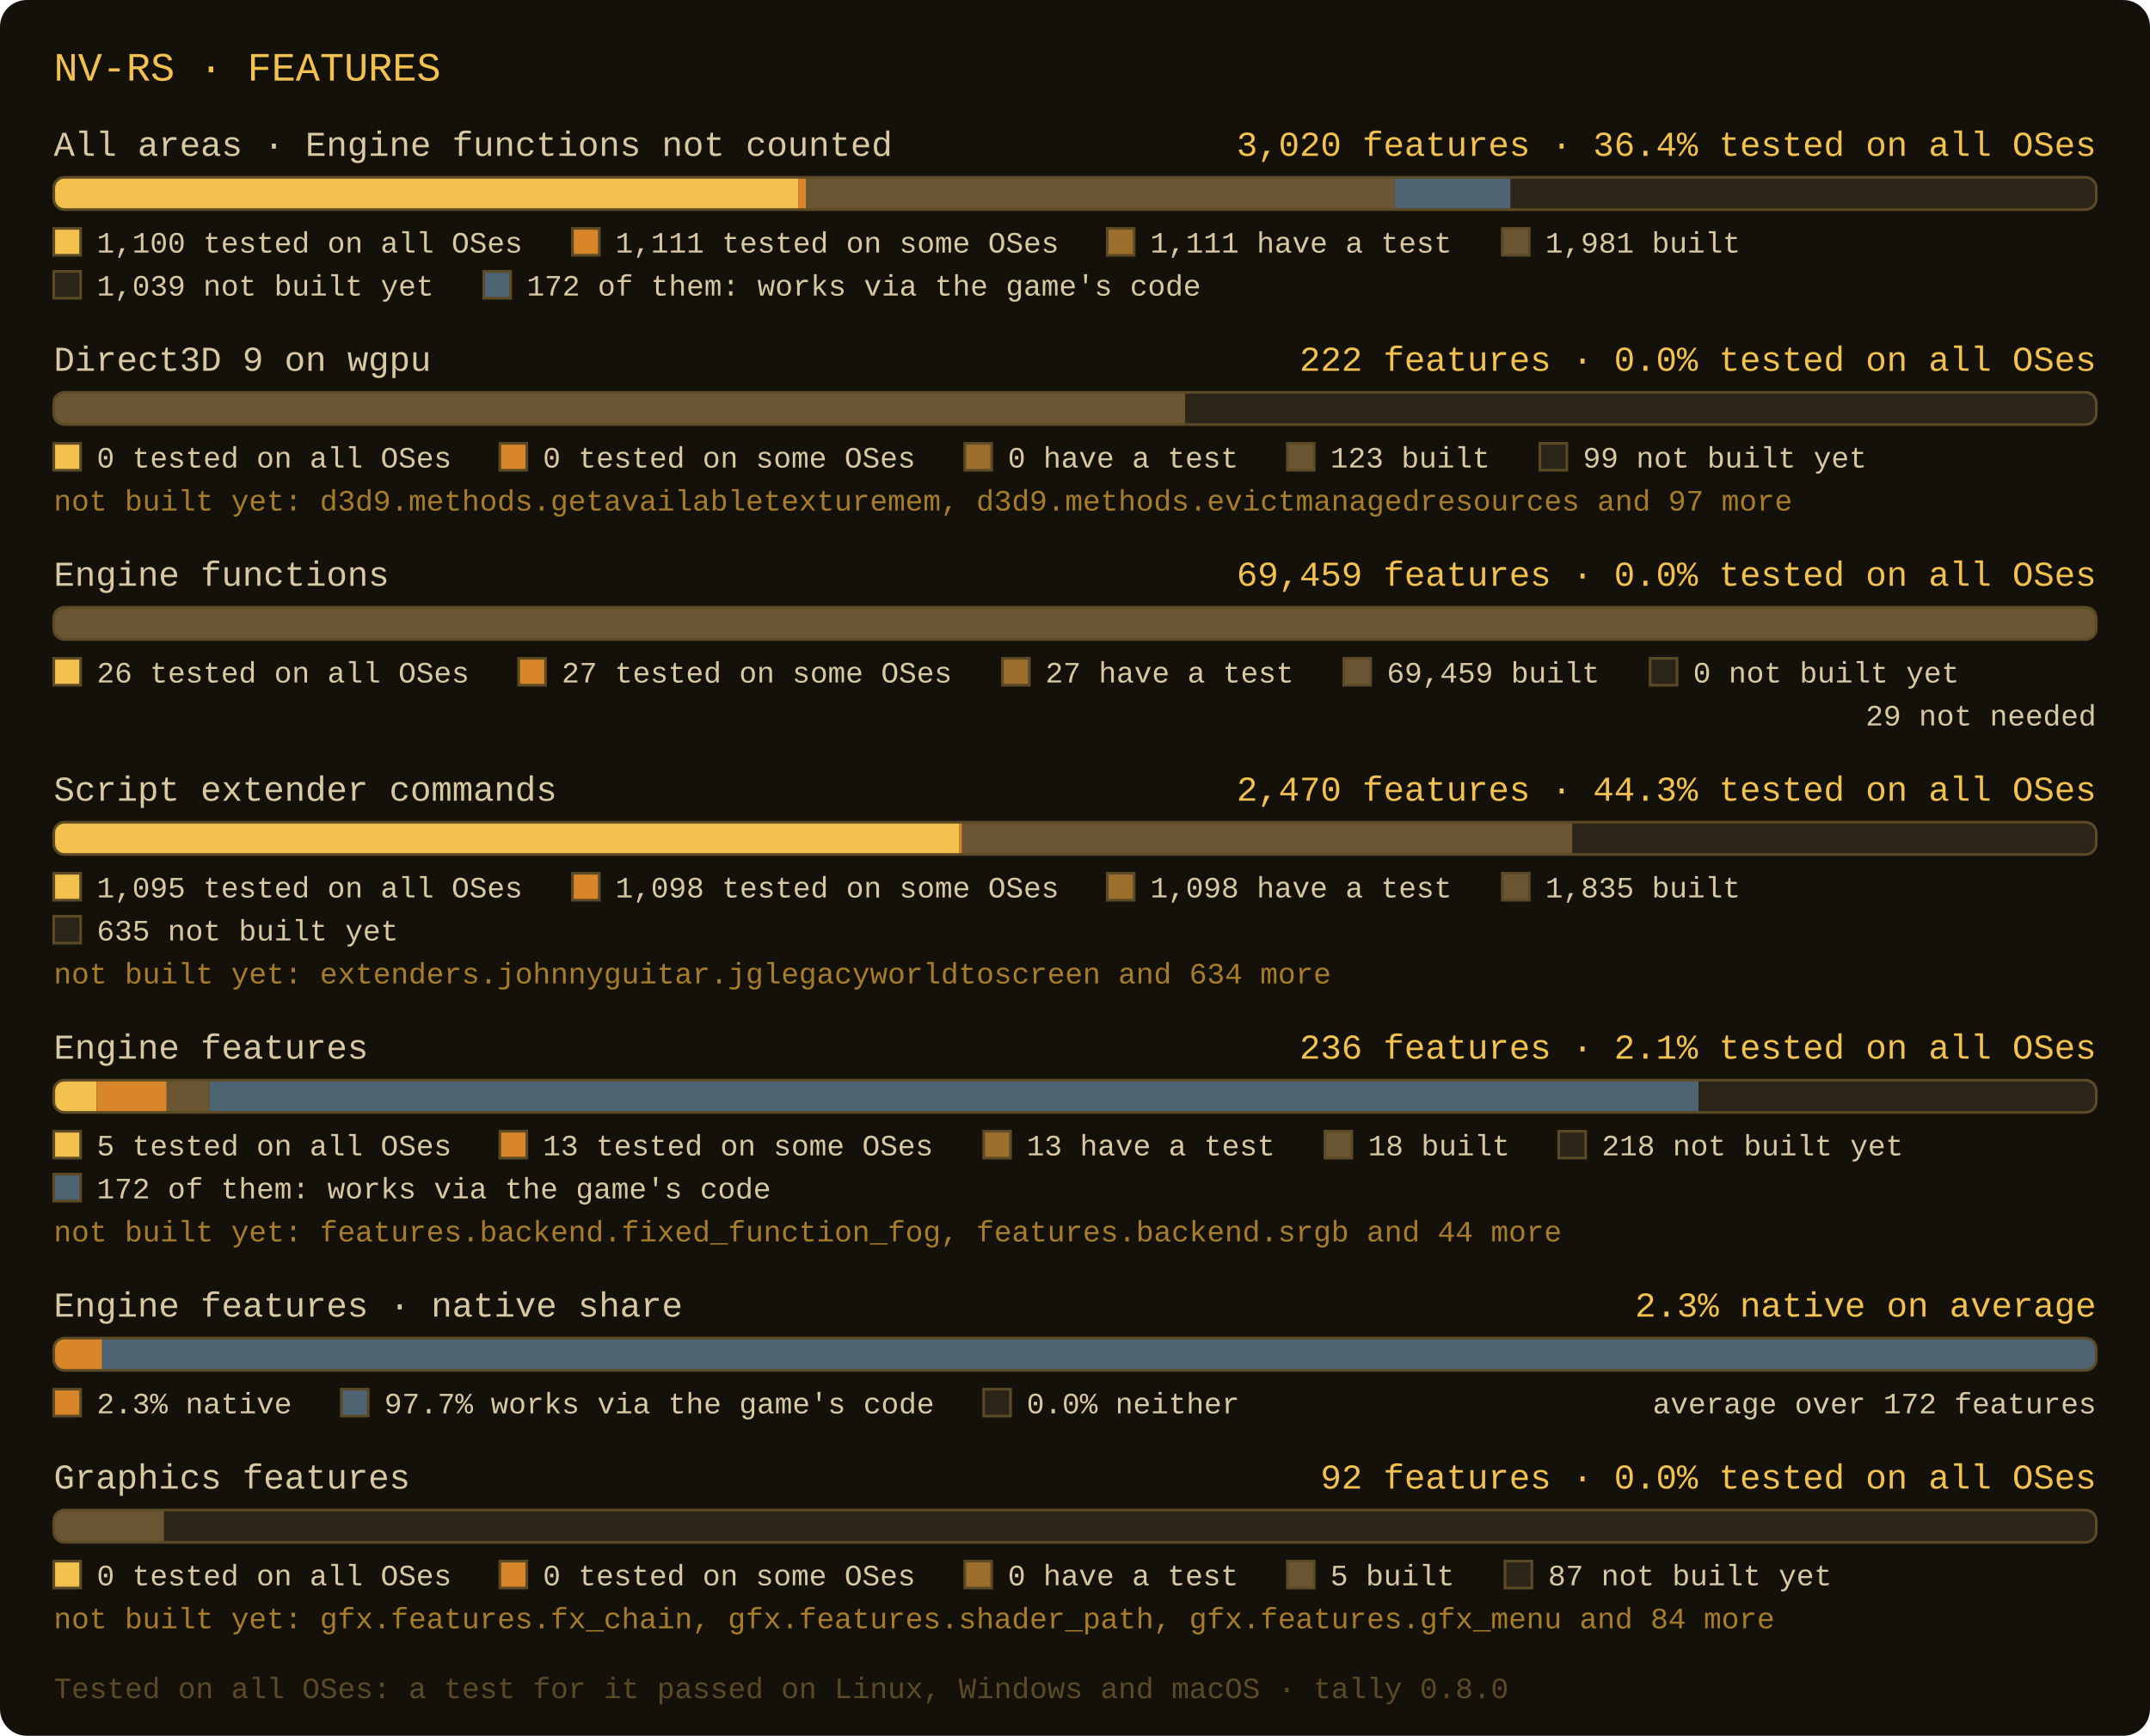
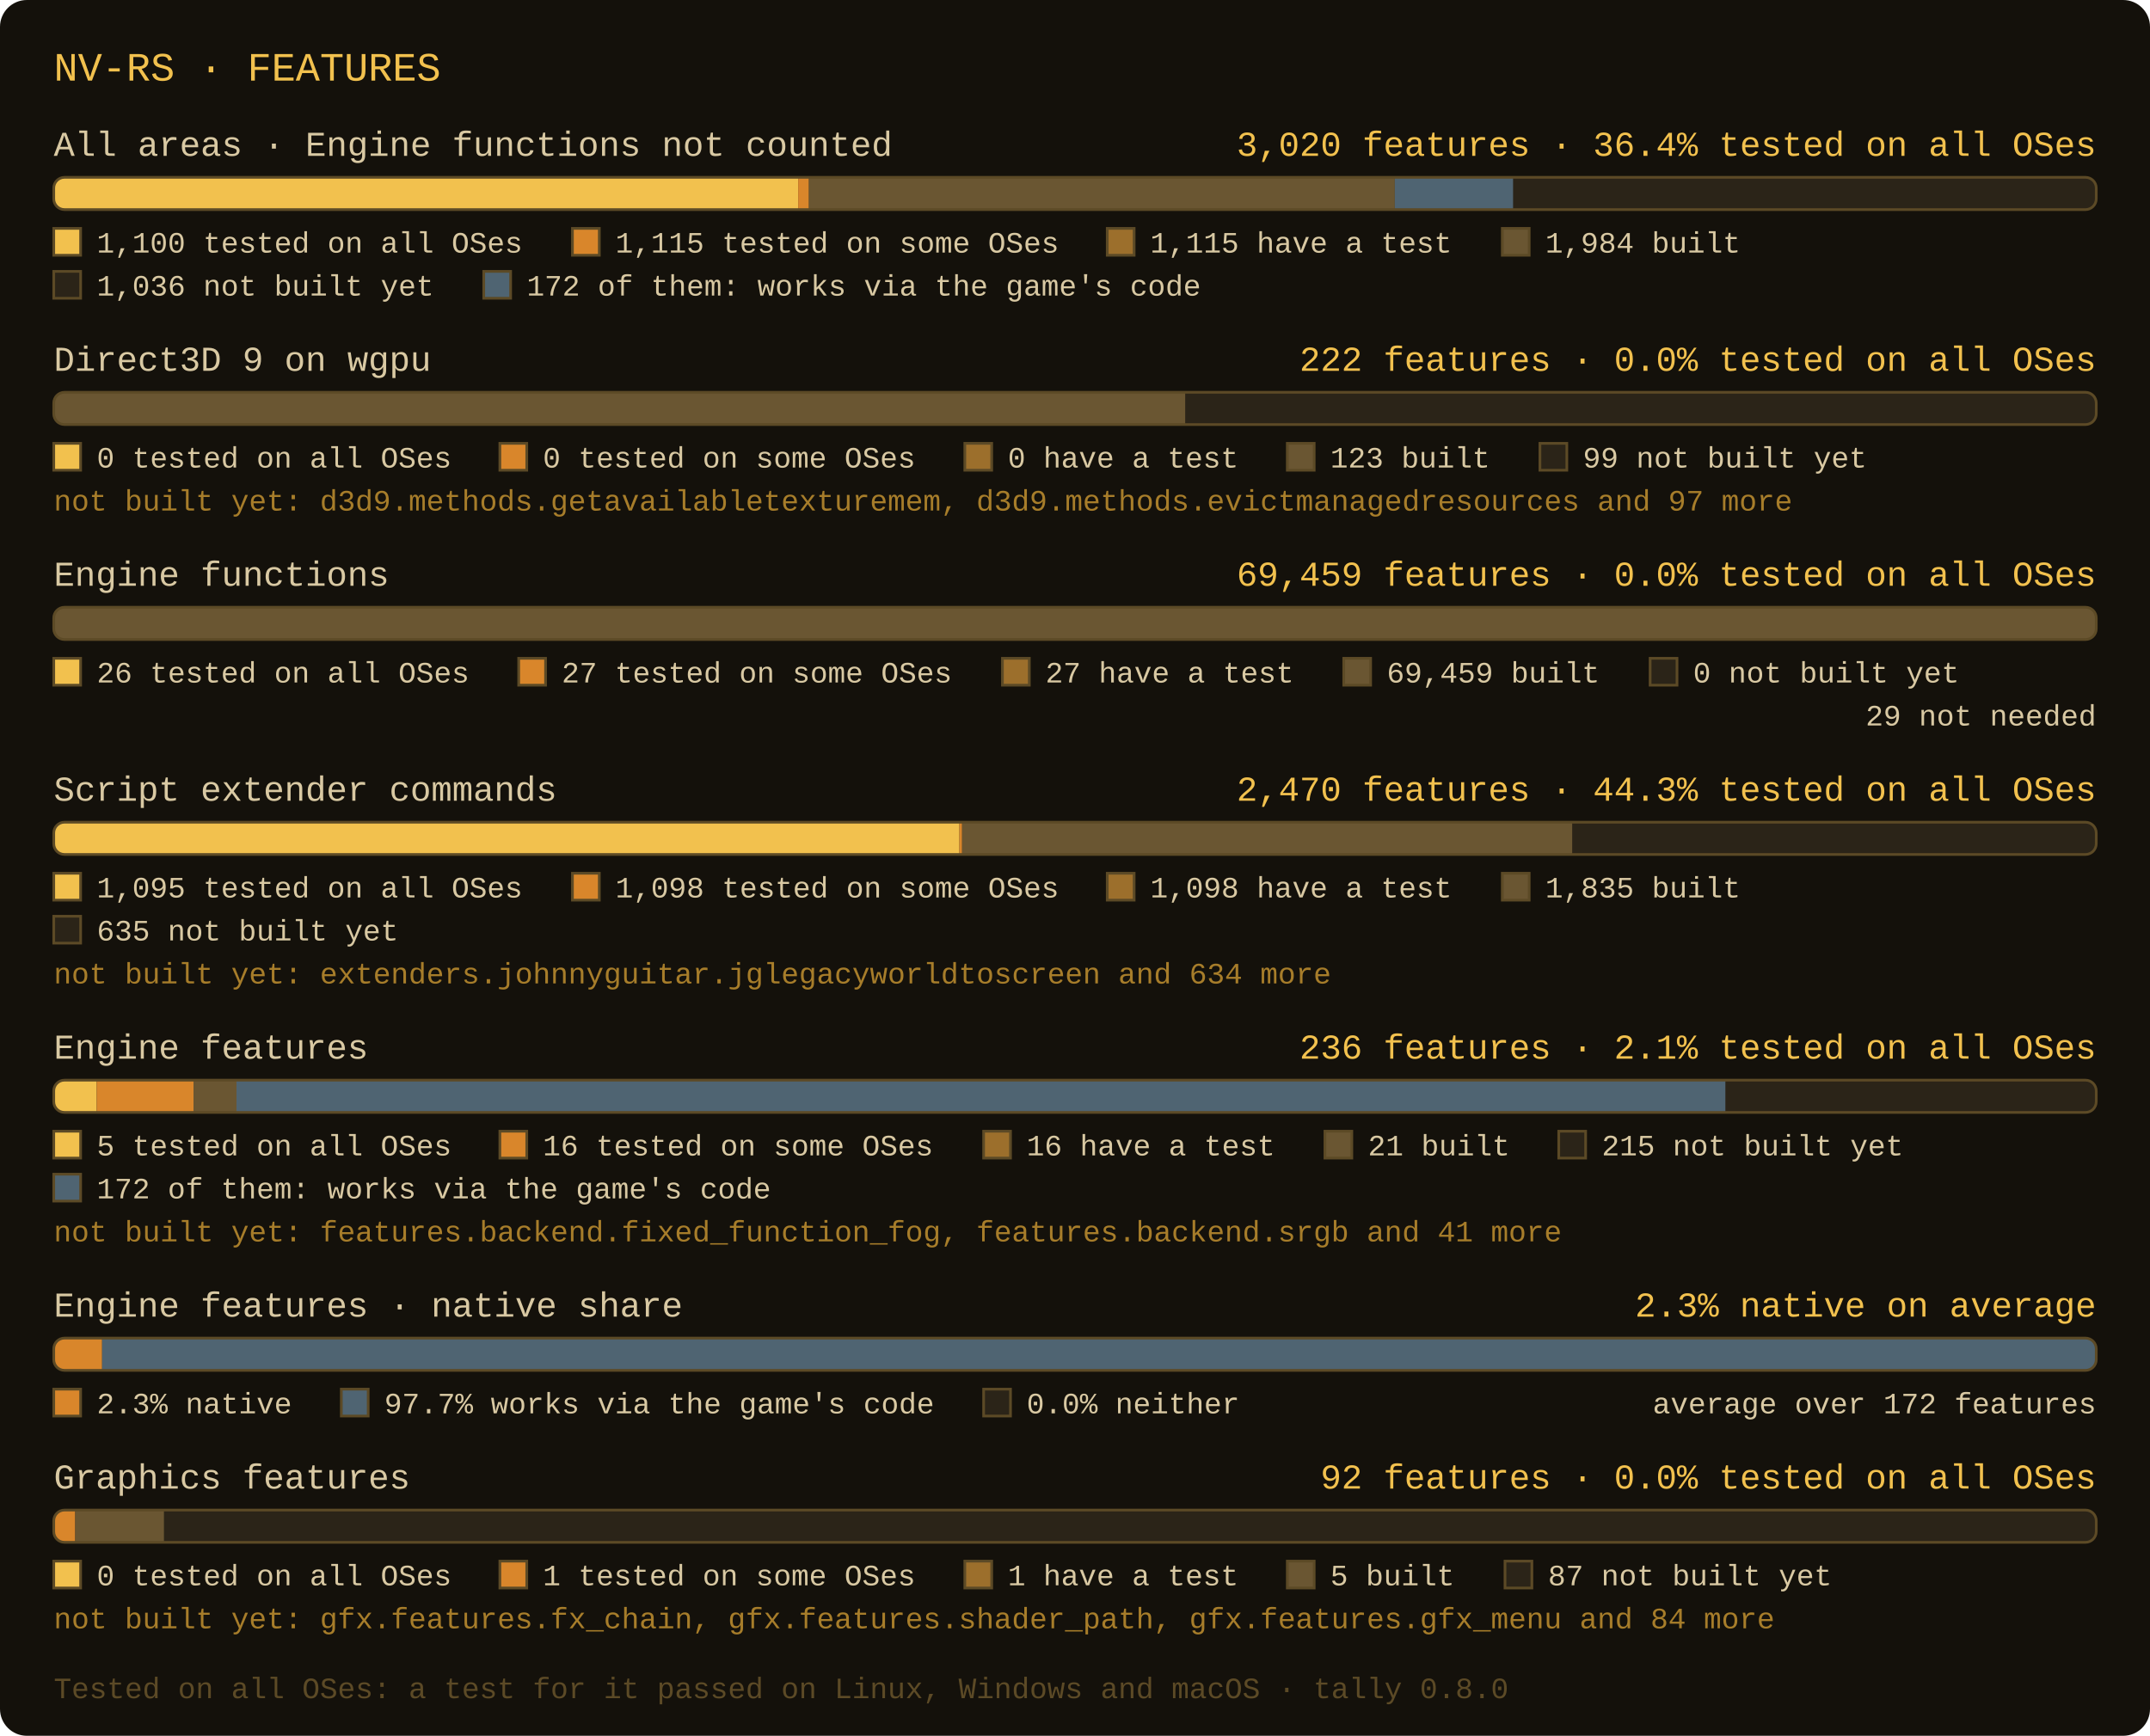
- <svg xmlns="http://www.w3.org/2000/svg" width="800" height="646" viewBox="0 0 800 646" role="img" aria-label="nv-rs: All areas · Engine functions not counted: 3020 features, 1111 have a test, 1111 tested on some OSes, 1100 tested on all OSes; Direct3D 9 on wgpu: 222 features, 0 have a test, 0 tested on some OSes, 0 tested on all OSes; Engine functions: 69459 features, 27 have a test, 27 tested on some OSes, 26 tested on all OSes; Script extender commands: 2470 features, 1098 have a test, 1098 tested on some OSes, 1095 tested on all OSes; Engine features: 236 features, 13 have a test, 13 tested on some OSes, 5 tested on all OSes; Engine features, average share: 2.3% native, 97.7% works via the game's code; Graphics features: 92 features, 0 have a test, 0 tested on some OSes, 0 tested on all OSes">
+ <svg xmlns="http://www.w3.org/2000/svg" width="800" height="646" viewBox="0 0 800 646" role="img" aria-label="nv-rs: All areas · Engine functions not counted: 3020 features, 1115 have a test, 1115 tested on some OSes, 1100 tested on all OSes; Direct3D 9 on wgpu: 222 features, 0 have a test, 0 tested on some OSes, 0 tested on all OSes; Engine functions: 69459 features, 27 have a test, 27 tested on some OSes, 26 tested on all OSes; Script extender commands: 2470 features, 1098 have a test, 1098 tested on some OSes, 1095 tested on all OSes; Engine features: 236 features, 16 have a test, 16 tested on some OSes, 5 tested on all OSes; Engine features, average share: 2.3% native, 97.7% works via the game's code; Graphics features: 92 features, 1 have a test, 1 tested on some OSes, 0 tested on all OSes">
  <rect x="0" y="0" width="800" height="646" rx="10" fill="#14110b" />
  <text x="20" y="30" font-family="Consolas, 'Courier New', monospace" font-size="15" fill="#f2c14e">NV-RS · FEATURES</text>
  <text x="20" y="58" font-family="Consolas, 'Courier New', monospace" font-size="13" fill="#d9c9a3">All areas · Engine functions not counted</text>
  <text x="780" y="58" text-anchor="end" font-family="Consolas, 'Courier New', monospace" font-size="13" fill="#f2c14e">3,020 features · 36.4% tested on all OSes</text>
  <clipPath id="c0">
    <rect x="20" y="66" width="760" height="12" rx="4" />
  </clipPath>
  <rect x="20" y="66" width="760" height="12" rx="4" fill="#2b2418" />
  <rect x="20" y="66" width="277" height="12" fill="#f2c14e" clip-path="url(#c0)" />
-   <rect x="297" y="66" width="3" height="12" fill="#d9862b" clip-path="url(#c0)" />
-   <rect x="300" y="66" width="219" height="12" fill="#6a5632" clip-path="url(#c0)" />
-   <rect x="519" y="66" width="43" height="12" fill="#4f6472" clip-path="url(#c0)" />
+   <rect x="297" y="66" width="4" height="12" fill="#d9862b" clip-path="url(#c0)" />
+   <rect x="301" y="66" width="218" height="12" fill="#6a5632" clip-path="url(#c0)" />
+   <rect x="519" y="66" width="44" height="12" fill="#4f6472" clip-path="url(#c0)" />
  <rect x="20" y="66" width="760" height="12" rx="4" fill="none" stroke="#5c4a26" stroke-width="1" />
  <rect x="20" y="85" width="10" height="10" fill="#f2c14e" stroke="#5c4a26" stroke-width="1" />
  <text x="36" y="94" font-family="Consolas, 'Courier New', monospace" font-size="11" fill="#d9c9a3">1,100 tested on all OSes</text>
  <rect x="213" y="85" width="10" height="10" fill="#d9862b" stroke="#5c4a26" stroke-width="1" />
-   <text x="229" y="94" font-family="Consolas, 'Courier New', monospace" font-size="11" fill="#d9c9a3">1,111 tested on some OSes</text>
+   <text x="229" y="94" font-family="Consolas, 'Courier New', monospace" font-size="11" fill="#d9c9a3">1,115 tested on some OSes</text>
  <rect x="412" y="85" width="10" height="10" fill="#9c6f2c" stroke="#5c4a26" stroke-width="1" />
-   <text x="428" y="94" font-family="Consolas, 'Courier New', monospace" font-size="11" fill="#d9c9a3">1,111 have a test</text>
+   <text x="428" y="94" font-family="Consolas, 'Courier New', monospace" font-size="11" fill="#d9c9a3">1,115 have a test</text>
  <rect x="559" y="85" width="10" height="10" fill="#6a5632" stroke="#5c4a26" stroke-width="1" />
-   <text x="575" y="94" font-family="Consolas, 'Courier New', monospace" font-size="11" fill="#d9c9a3">1,981 built</text>
+   <text x="575" y="94" font-family="Consolas, 'Courier New', monospace" font-size="11" fill="#d9c9a3">1,984 built</text>
  <rect x="20" y="101" width="10" height="10" fill="#2b2418" stroke="#5c4a26" stroke-width="1" />
-   <text x="36" y="110" font-family="Consolas, 'Courier New', monospace" font-size="11" fill="#d9c9a3">1,039 not built yet</text>
+   <text x="36" y="110" font-family="Consolas, 'Courier New', monospace" font-size="11" fill="#d9c9a3">1,036 not built yet</text>
  <rect x="180" y="101" width="10" height="10" fill="#4f6472" stroke="#5c4a26" stroke-width="1" />
  <text x="196" y="110" font-family="Consolas, 'Courier New', monospace" font-size="11" fill="#d9c9a3">172 of them: works via the game's code</text>
  <text x="20" y="138" font-family="Consolas, 'Courier New', monospace" font-size="13" fill="#d9c9a3">Direct3D 9 on wgpu</text>
  <text x="780" y="138" text-anchor="end" font-family="Consolas, 'Courier New', monospace" font-size="13" fill="#f2c14e">222 features · 0.0% tested on all OSes</text>
  <clipPath id="c1">
    <rect x="20" y="146" width="760" height="12" rx="4" />
  </clipPath>
  <rect x="20" y="146" width="760" height="12" rx="4" fill="#2b2418" />
  <rect x="20" y="146" width="421" height="12" fill="#6a5632" clip-path="url(#c1)" />
  <rect x="20" y="146" width="760" height="12" rx="4" fill="none" stroke="#5c4a26" stroke-width="1" />
  <rect x="20" y="165" width="10" height="10" fill="#f2c14e" stroke="#5c4a26" stroke-width="1" />
  <text x="36" y="174" font-family="Consolas, 'Courier New', monospace" font-size="11" fill="#d9c9a3">0 tested on all OSes</text>
  <rect x="186" y="165" width="10" height="10" fill="#d9862b" stroke="#5c4a26" stroke-width="1" />
  <text x="202" y="174" font-family="Consolas, 'Courier New', monospace" font-size="11" fill="#d9c9a3">0 tested on some OSes</text>
  <rect x="359" y="165" width="10" height="10" fill="#9c6f2c" stroke="#5c4a26" stroke-width="1" />
  <text x="375" y="174" font-family="Consolas, 'Courier New', monospace" font-size="11" fill="#d9c9a3">0 have a test</text>
  <rect x="479" y="165" width="10" height="10" fill="#6a5632" stroke="#5c4a26" stroke-width="1" />
  <text x="495" y="174" font-family="Consolas, 'Courier New', monospace" font-size="11" fill="#d9c9a3">123 built</text>
  <rect x="573" y="165" width="10" height="10" fill="#2b2418" stroke="#5c4a26" stroke-width="1" />
  <text x="589" y="174" font-family="Consolas, 'Courier New', monospace" font-size="11" fill="#d9c9a3">99 not built yet</text>
  <text x="20" y="190" font-family="Consolas, 'Courier New', monospace" font-size="11" fill="#a77d2a">not built yet: d3d9.methods.getavailabletexturemem, d3d9.methods.evictmanagedresources and 97 more</text>
  <text x="20" y="218" font-family="Consolas, 'Courier New', monospace" font-size="13" fill="#d9c9a3">Engine functions</text>
  <text x="780" y="218" text-anchor="end" font-family="Consolas, 'Courier New', monospace" font-size="13" fill="#f2c14e">69,459 features · 0.0% tested on all OSes</text>
  <clipPath id="c2">
    <rect x="20" y="226" width="760" height="12" rx="4" />
  </clipPath>
  <rect x="20" y="226" width="760" height="12" rx="4" fill="#2b2418" />
  <rect x="20" y="226" width="760" height="12" fill="#6a5632" clip-path="url(#c2)" />
  <rect x="20" y="226" width="760" height="12" rx="4" fill="none" stroke="#5c4a26" stroke-width="1" />
  <rect x="20" y="245" width="10" height="10" fill="#f2c14e" stroke="#5c4a26" stroke-width="1" />
  <text x="36" y="254" font-family="Consolas, 'Courier New', monospace" font-size="11" fill="#d9c9a3">26 tested on all OSes</text>
  <rect x="193" y="245" width="10" height="10" fill="#d9862b" stroke="#5c4a26" stroke-width="1" />
  <text x="209" y="254" font-family="Consolas, 'Courier New', monospace" font-size="11" fill="#d9c9a3">27 tested on some OSes</text>
  <rect x="373" y="245" width="10" height="10" fill="#9c6f2c" stroke="#5c4a26" stroke-width="1" />
  <text x="389" y="254" font-family="Consolas, 'Courier New', monospace" font-size="11" fill="#d9c9a3">27 have a test</text>
  <rect x="500" y="245" width="10" height="10" fill="#6a5632" stroke="#5c4a26" stroke-width="1" />
  <text x="516" y="254" font-family="Consolas, 'Courier New', monospace" font-size="11" fill="#d9c9a3">69,459 built</text>
  <rect x="614" y="245" width="10" height="10" fill="#2b2418" stroke="#5c4a26" stroke-width="1" />
  <text x="630" y="254" font-family="Consolas, 'Courier New', monospace" font-size="11" fill="#d9c9a3">0 not built yet</text>
  <text x="780" y="270" text-anchor="end" font-family="Consolas, 'Courier New', monospace" font-size="11" fill="#d9c9a3">29 not needed</text>
  <text x="20" y="298" font-family="Consolas, 'Courier New', monospace" font-size="13" fill="#d9c9a3">Script extender commands</text>
  <text x="780" y="298" text-anchor="end" font-family="Consolas, 'Courier New', monospace" font-size="13" fill="#f2c14e">2,470 features · 44.3% tested on all OSes</text>
  <clipPath id="c3">
    <rect x="20" y="306" width="760" height="12" rx="4" />
  </clipPath>
  <rect x="20" y="306" width="760" height="12" rx="4" fill="#2b2418" />
  <rect x="20" y="306" width="337" height="12" fill="#f2c14e" clip-path="url(#c3)" />
  <rect x="357" y="306" width="1" height="12" fill="#d9862b" clip-path="url(#c3)" />
  <rect x="358" y="306" width="227" height="12" fill="#6a5632" clip-path="url(#c3)" />
  <rect x="20" y="306" width="760" height="12" rx="4" fill="none" stroke="#5c4a26" stroke-width="1" />
  <rect x="20" y="325" width="10" height="10" fill="#f2c14e" stroke="#5c4a26" stroke-width="1" />
  <text x="36" y="334" font-family="Consolas, 'Courier New', monospace" font-size="11" fill="#d9c9a3">1,095 tested on all OSes</text>
  <rect x="213" y="325" width="10" height="10" fill="#d9862b" stroke="#5c4a26" stroke-width="1" />
  <text x="229" y="334" font-family="Consolas, 'Courier New', monospace" font-size="11" fill="#d9c9a3">1,098 tested on some OSes</text>
  <rect x="412" y="325" width="10" height="10" fill="#9c6f2c" stroke="#5c4a26" stroke-width="1" />
  <text x="428" y="334" font-family="Consolas, 'Courier New', monospace" font-size="11" fill="#d9c9a3">1,098 have a test</text>
  <rect x="559" y="325" width="10" height="10" fill="#6a5632" stroke="#5c4a26" stroke-width="1" />
  <text x="575" y="334" font-family="Consolas, 'Courier New', monospace" font-size="11" fill="#d9c9a3">1,835 built</text>
  <rect x="20" y="341" width="10" height="10" fill="#2b2418" stroke="#5c4a26" stroke-width="1" />
  <text x="36" y="350" font-family="Consolas, 'Courier New', monospace" font-size="11" fill="#d9c9a3">635 not built yet</text>
  <text x="20" y="366" font-family="Consolas, 'Courier New', monospace" font-size="11" fill="#a77d2a">not built yet: extenders.johnnyguitar.jglegacyworldtoscreen and 634 more</text>
  <text x="20" y="394" font-family="Consolas, 'Courier New', monospace" font-size="13" fill="#d9c9a3">Engine features</text>
  <text x="780" y="394" text-anchor="end" font-family="Consolas, 'Courier New', monospace" font-size="13" fill="#f2c14e">236 features · 2.1% tested on all OSes</text>
  <clipPath id="c4">
    <rect x="20" y="402" width="760" height="12" rx="4" />
  </clipPath>
  <rect x="20" y="402" width="760" height="12" rx="4" fill="#2b2418" />
  <rect x="20" y="402" width="16" height="12" fill="#f2c14e" clip-path="url(#c4)" />
-   <rect x="36" y="402" width="26" height="12" fill="#d9862b" clip-path="url(#c4)" />
-   <rect x="62" y="402" width="16" height="12" fill="#6a5632" clip-path="url(#c4)" />
-   <rect x="78" y="402" width="554" height="12" fill="#4f6472" clip-path="url(#c4)" />
+   <rect x="36" y="402" width="36" height="12" fill="#d9862b" clip-path="url(#c4)" />
+   <rect x="72" y="402" width="16" height="12" fill="#6a5632" clip-path="url(#c4)" />
+   <rect x="88" y="402" width="554" height="12" fill="#4f6472" clip-path="url(#c4)" />
  <rect x="20" y="402" width="760" height="12" rx="4" fill="none" stroke="#5c4a26" stroke-width="1" />
  <rect x="20" y="421" width="10" height="10" fill="#f2c14e" stroke="#5c4a26" stroke-width="1" />
  <text x="36" y="430" font-family="Consolas, 'Courier New', monospace" font-size="11" fill="#d9c9a3">5 tested on all OSes</text>
  <rect x="186" y="421" width="10" height="10" fill="#d9862b" stroke="#5c4a26" stroke-width="1" />
-   <text x="202" y="430" font-family="Consolas, 'Courier New', monospace" font-size="11" fill="#d9c9a3">13 tested on some OSes</text>
+   <text x="202" y="430" font-family="Consolas, 'Courier New', monospace" font-size="11" fill="#d9c9a3">16 tested on some OSes</text>
  <rect x="366" y="421" width="10" height="10" fill="#9c6f2c" stroke="#5c4a26" stroke-width="1" />
-   <text x="382" y="430" font-family="Consolas, 'Courier New', monospace" font-size="11" fill="#d9c9a3">13 have a test</text>
+   <text x="382" y="430" font-family="Consolas, 'Courier New', monospace" font-size="11" fill="#d9c9a3">16 have a test</text>
  <rect x="493" y="421" width="10" height="10" fill="#6a5632" stroke="#5c4a26" stroke-width="1" />
-   <text x="509" y="430" font-family="Consolas, 'Courier New', monospace" font-size="11" fill="#d9c9a3">18 built</text>
+   <text x="509" y="430" font-family="Consolas, 'Courier New', monospace" font-size="11" fill="#d9c9a3">21 built</text>
  <rect x="580" y="421" width="10" height="10" fill="#2b2418" stroke="#5c4a26" stroke-width="1" />
-   <text x="596" y="430" font-family="Consolas, 'Courier New', monospace" font-size="11" fill="#d9c9a3">218 not built yet</text>
+   <text x="596" y="430" font-family="Consolas, 'Courier New', monospace" font-size="11" fill="#d9c9a3">215 not built yet</text>
  <rect x="20" y="437" width="10" height="10" fill="#4f6472" stroke="#5c4a26" stroke-width="1" />
  <text x="36" y="446" font-family="Consolas, 'Courier New', monospace" font-size="11" fill="#d9c9a3">172 of them: works via the game's code</text>
-   <text x="20" y="462" font-family="Consolas, 'Courier New', monospace" font-size="11" fill="#a77d2a">not built yet: features.backend.fixed_function_fog, features.backend.srgb and 44 more</text>
+   <text x="20" y="462" font-family="Consolas, 'Courier New', monospace" font-size="11" fill="#a77d2a">not built yet: features.backend.fixed_function_fog, features.backend.srgb and 41 more</text>
  <text x="20" y="490" font-family="Consolas, 'Courier New', monospace" font-size="13" fill="#d9c9a3">Engine features · native share</text>
  <text x="780" y="490" text-anchor="end" font-family="Consolas, 'Courier New', monospace" font-size="13" fill="#f2c14e">2.3% native on average</text>
  <clipPath id="c5">
    <rect x="20" y="498" width="760" height="12" rx="4" />
  </clipPath>
  <rect x="20" y="498" width="760" height="12" rx="4" fill="#2b2418" />
  <rect x="20" y="498" width="18" height="12" fill="#d9862b" clip-path="url(#c5)" />
  <rect x="38" y="498" width="742" height="12" fill="#4f6472" clip-path="url(#c5)" />
  <rect x="20" y="498" width="760" height="12" rx="4" fill="none" stroke="#5c4a26" stroke-width="1" />
  <rect x="20" y="517" width="10" height="10" fill="#d9862b" stroke="#5c4a26" stroke-width="1" />
  <text x="36" y="526" font-family="Consolas, 'Courier New', monospace" font-size="11" fill="#d9c9a3">2.3% native</text>
  <rect x="127" y="517" width="10" height="10" fill="#4f6472" stroke="#5c4a26" stroke-width="1" />
  <text x="143" y="526" font-family="Consolas, 'Courier New', monospace" font-size="11" fill="#d9c9a3">97.7% works via the game's code</text>
  <rect x="366" y="517" width="10" height="10" fill="#2b2418" stroke="#5c4a26" stroke-width="1" />
  <text x="382" y="526" font-family="Consolas, 'Courier New', monospace" font-size="11" fill="#d9c9a3">0.0% neither</text>
  <text x="780" y="526" text-anchor="end" font-family="Consolas, 'Courier New', monospace" font-size="11" fill="#d9c9a3">average over 172 features</text>
  <text x="20" y="554" font-family="Consolas, 'Courier New', monospace" font-size="13" fill="#d9c9a3">Graphics features</text>
  <text x="780" y="554" text-anchor="end" font-family="Consolas, 'Courier New', monospace" font-size="13" fill="#f2c14e">92 features · 0.0% tested on all OSes</text>
  <clipPath id="c6">
    <rect x="20" y="562" width="760" height="12" rx="4" />
  </clipPath>
  <rect x="20" y="562" width="760" height="12" rx="4" fill="#2b2418" />
-   <rect x="20" y="562" width="41" height="12" fill="#6a5632" clip-path="url(#c6)" />
+   <rect x="20" y="562" width="8" height="12" fill="#d9862b" clip-path="url(#c6)" />
+   <rect x="28" y="562" width="33" height="12" fill="#6a5632" clip-path="url(#c6)" />
  <rect x="20" y="562" width="760" height="12" rx="4" fill="none" stroke="#5c4a26" stroke-width="1" />
  <rect x="20" y="581" width="10" height="10" fill="#f2c14e" stroke="#5c4a26" stroke-width="1" />
  <text x="36" y="590" font-family="Consolas, 'Courier New', monospace" font-size="11" fill="#d9c9a3">0 tested on all OSes</text>
  <rect x="186" y="581" width="10" height="10" fill="#d9862b" stroke="#5c4a26" stroke-width="1" />
-   <text x="202" y="590" font-family="Consolas, 'Courier New', monospace" font-size="11" fill="#d9c9a3">0 tested on some OSes</text>
+   <text x="202" y="590" font-family="Consolas, 'Courier New', monospace" font-size="11" fill="#d9c9a3">1 tested on some OSes</text>
  <rect x="359" y="581" width="10" height="10" fill="#9c6f2c" stroke="#5c4a26" stroke-width="1" />
-   <text x="375" y="590" font-family="Consolas, 'Courier New', monospace" font-size="11" fill="#d9c9a3">0 have a test</text>
+   <text x="375" y="590" font-family="Consolas, 'Courier New', monospace" font-size="11" fill="#d9c9a3">1 have a test</text>
  <rect x="479" y="581" width="10" height="10" fill="#6a5632" stroke="#5c4a26" stroke-width="1" />
  <text x="495" y="590" font-family="Consolas, 'Courier New', monospace" font-size="11" fill="#d9c9a3">5 built</text>
  <rect x="560" y="581" width="10" height="10" fill="#2b2418" stroke="#5c4a26" stroke-width="1" />
  <text x="576" y="590" font-family="Consolas, 'Courier New', monospace" font-size="11" fill="#d9c9a3">87 not built yet</text>
  <text x="20" y="606" font-family="Consolas, 'Courier New', monospace" font-size="11" fill="#a77d2a">not built yet: gfx.features.fx_chain, gfx.features.shader_path, gfx.features.gfx_menu and 84 more</text>
  <text x="20" y="632" font-family="Consolas, 'Courier New', monospace" font-size="11" fill="#5c4a26">Tested on all OSes: a test for it passed on Linux, Windows and macOS · tally 0.8.0</text>
</svg>
